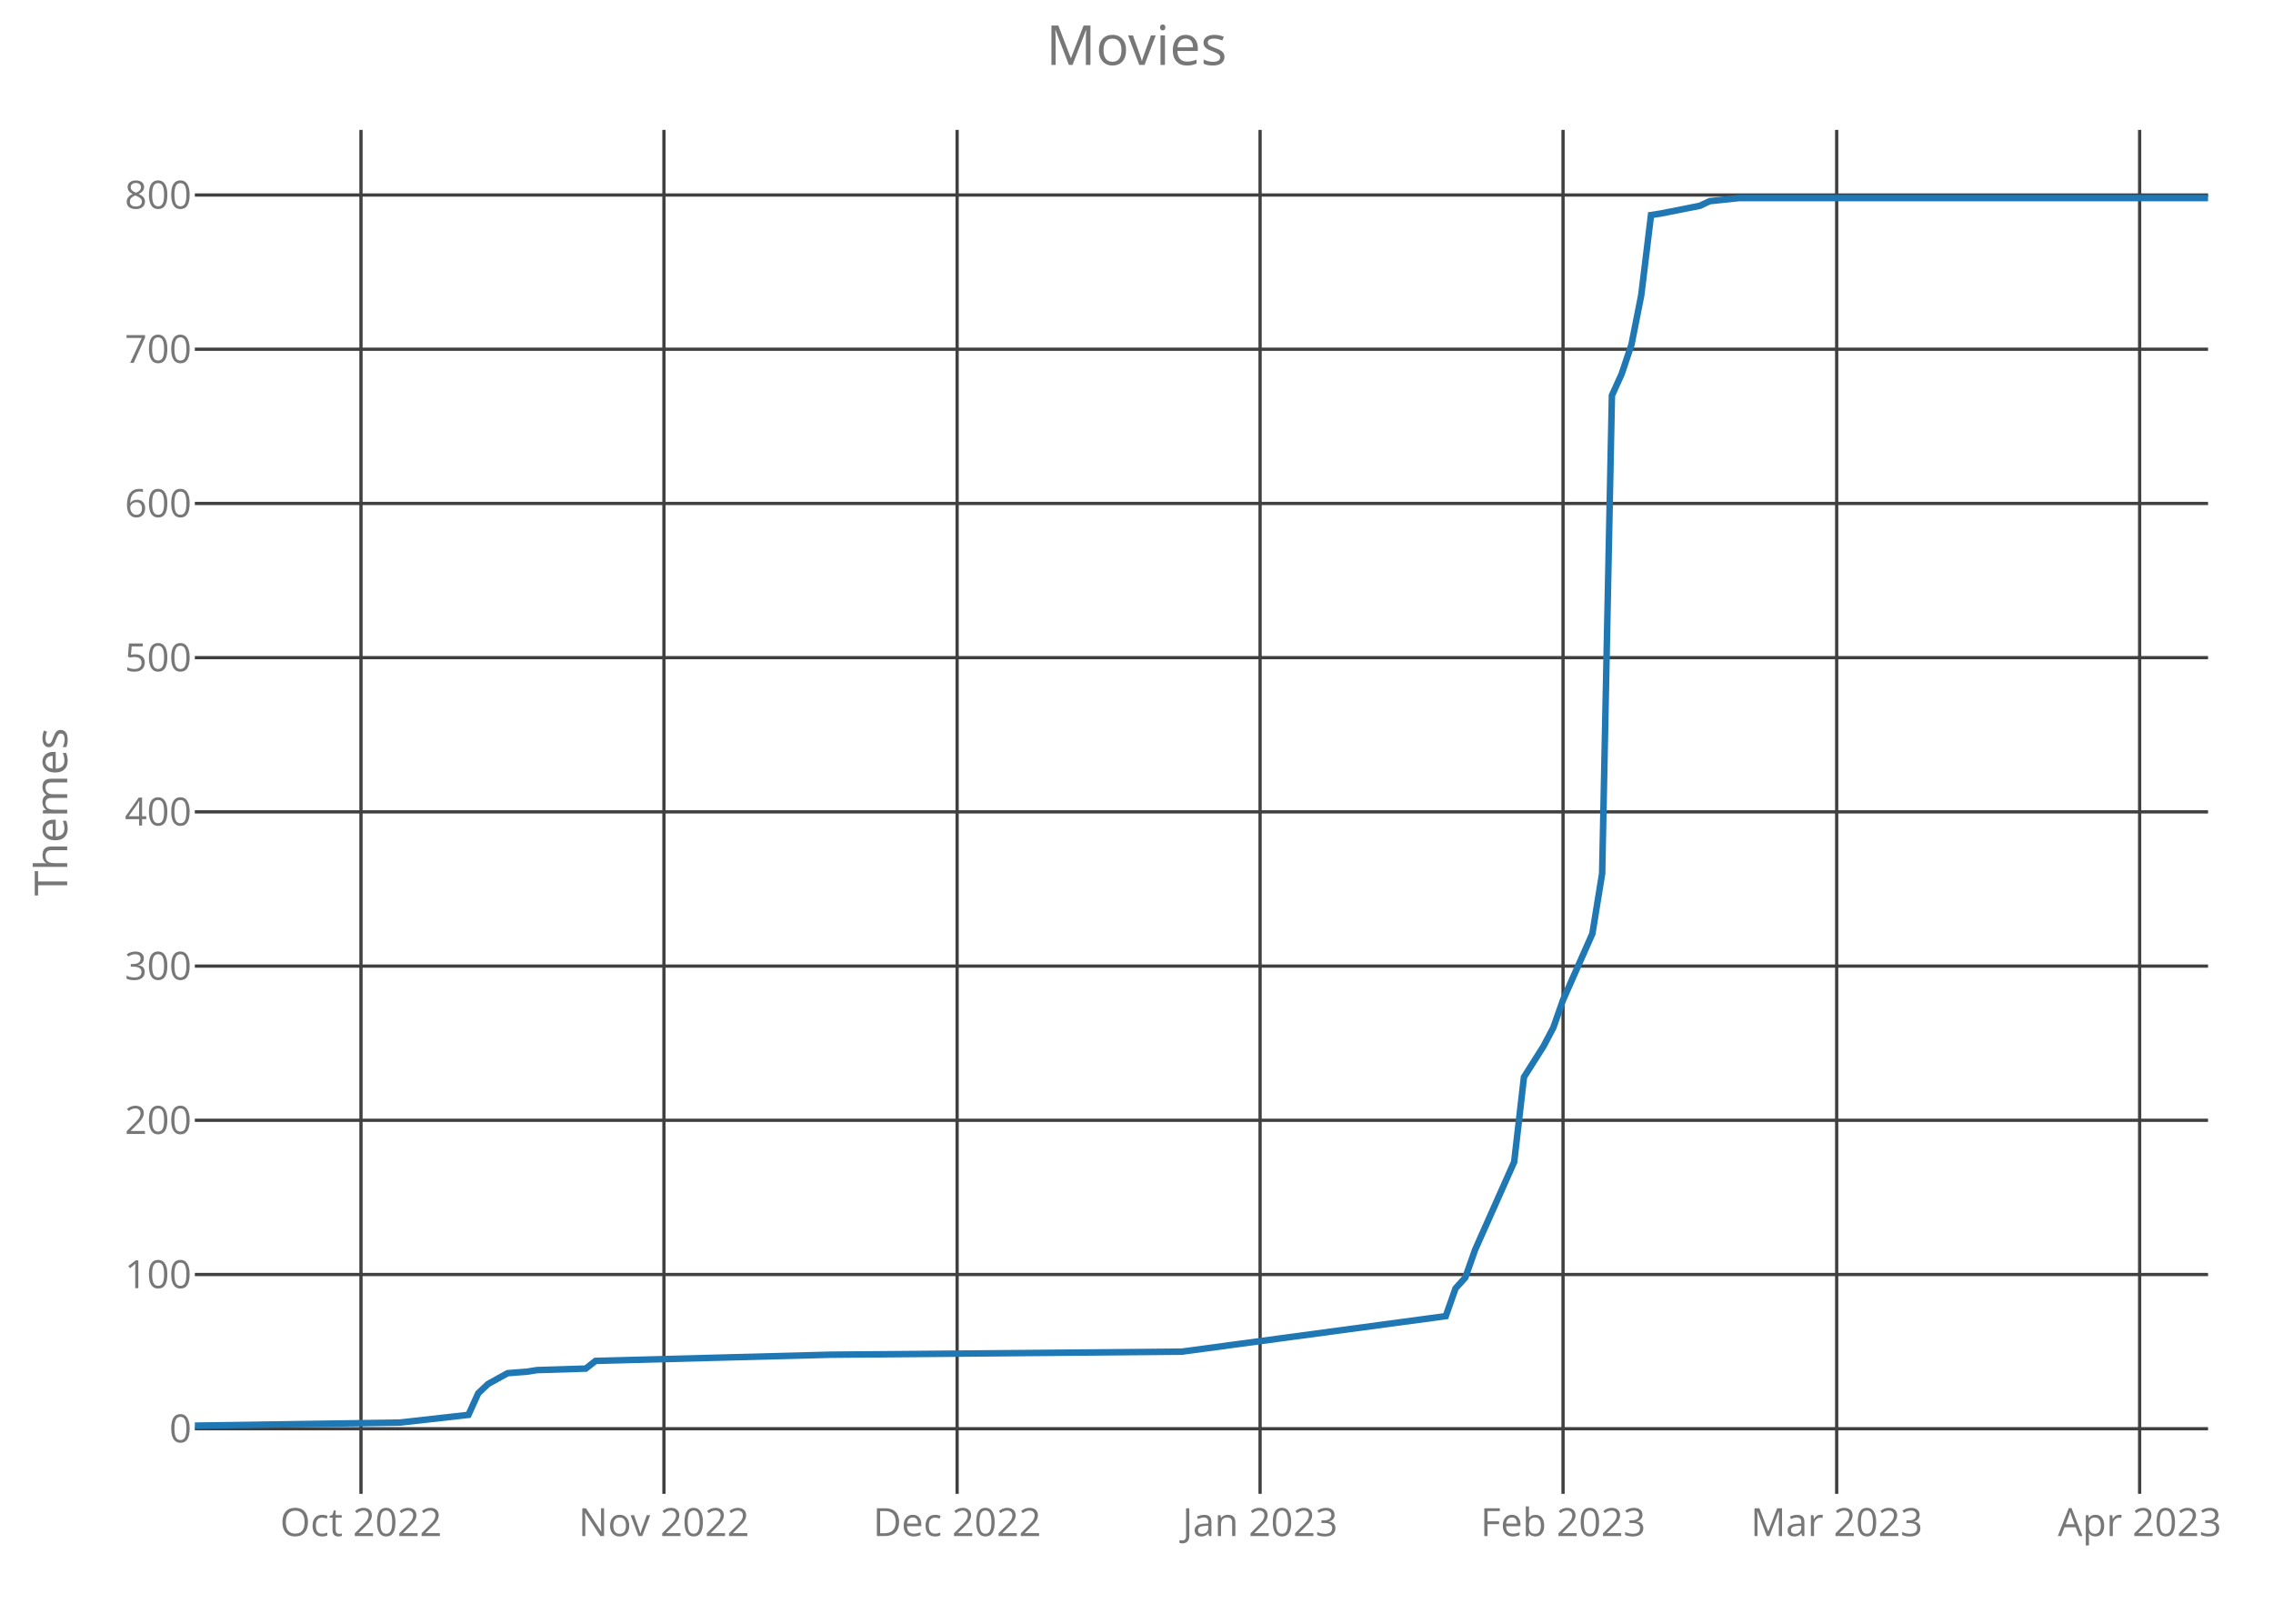
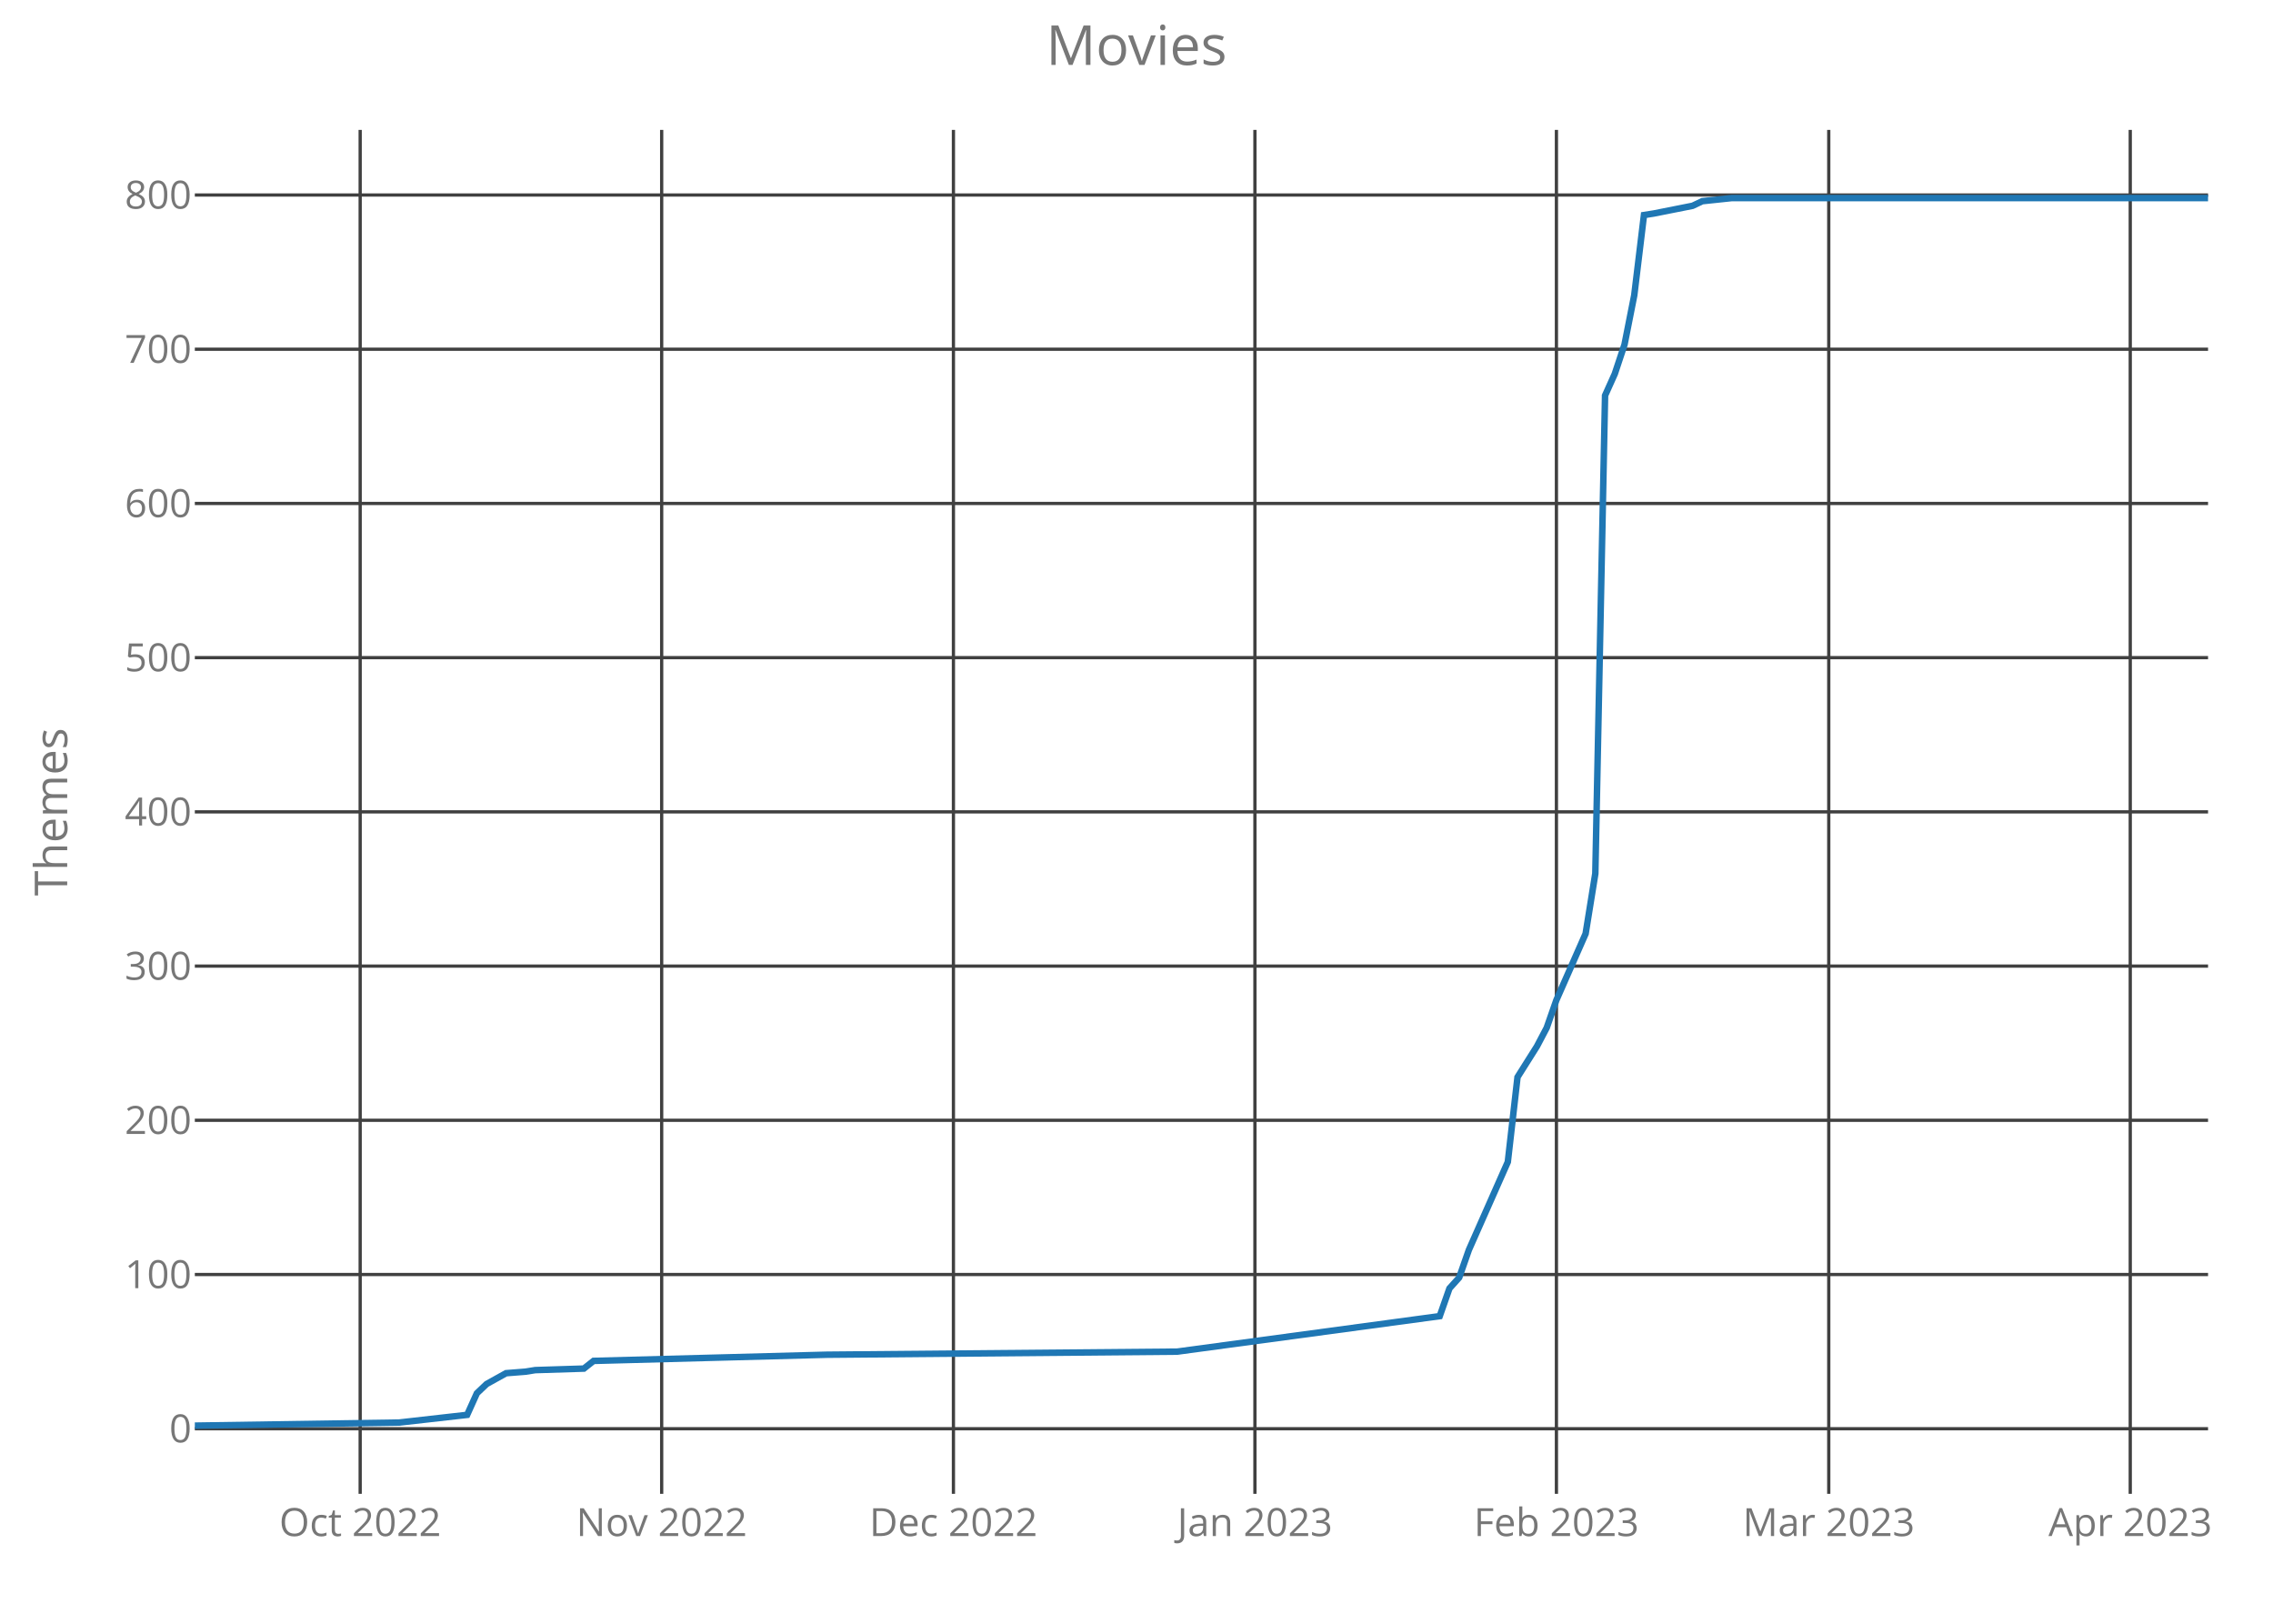
<svg xmlns="http://www.w3.org/2000/svg" class="main-svg" width="700" height="500" style="" viewBox="0 0 700 500">
  <rect x="0" y="0" width="700" height="500" style="fill: rgb(0, 0, 0); fill-opacity: 0;" />
-   <defs id="defs-6f2a24">
+   <defs id="defs-dd7e5a">
    <g class="clips">
-       <clipPath id="clip6f2a24xyplot" class="plotclip">
+       <clipPath id="clipdd7e5axyplot" class="plotclip">
        <rect width="620" height="420" />
      </clipPath>
-       <clipPath class="axesclip" id="clip6f2a24x">
+       <clipPath class="axesclip" id="clipdd7e5ax">
        <rect x="60" y="0" width="620" height="500" />
      </clipPath>
-       <clipPath class="axesclip" id="clip6f2a24y">
+       <clipPath class="axesclip" id="clipdd7e5ay">
        <rect x="0" y="40" width="700" height="420" />
      </clipPath>
-       <clipPath class="axesclip" id="clip6f2a24xy">
+       <clipPath class="axesclip" id="clipdd7e5axy">
        <rect x="60" y="40" width="620" height="420" />
      </clipPath>
    </g>
    <g class="gradients" />
  </defs>
  <g class="bglayer">
    <rect class="bg" x="60" y="40" width="620" height="420" style="fill: rgb(0, 0, 0); fill-opacity: 0; stroke-width: 0;" />
  </g>
  <g class="layer-below">
    <g class="imagelayer" />
    <g class="shapelayer" />
  </g>
  <g class="cartesianlayer">
    <g class="subplot xy">
      <g class="layer-subplot">
        <g class="shapelayer" />
        <g class="imagelayer" />
      </g>
      <g class="gridlayer">
        <g class="x">
-           <path class="xgrid crisp" transform="translate(111.17,0)" d="M0,40v420" style="stroke: rgb(64, 64, 64); stroke-opacity: 1; stroke-width: 1px;" />
-           <path class="xgrid crisp" transform="translate(204.47,0)" d="M0,40v420" style="stroke: rgb(64, 64, 64); stroke-opacity: 1; stroke-width: 1px;" />
-           <path class="xgrid crisp" transform="translate(294.76,0)" d="M0,40v420" style="stroke: rgb(64, 64, 64); stroke-opacity: 1; stroke-width: 1px;" />
-           <path class="xgrid crisp" transform="translate(388.06,0)" d="M0,40v420" style="stroke: rgb(64, 64, 64); stroke-opacity: 1; stroke-width: 1px;" />
-           <path class="xgrid crisp" transform="translate(481.36,0)" d="M0,40v420" style="stroke: rgb(64, 64, 64); stroke-opacity: 1; stroke-width: 1px;" />
-           <path class="xgrid crisp" transform="translate(565.63,0)" d="M0,40v420" style="stroke: rgb(64, 64, 64); stroke-opacity: 1; stroke-width: 1px;" />
-           <path class="xgrid crisp" transform="translate(658.93,0)" d="M0,40v420" style="stroke: rgb(64, 64, 64); stroke-opacity: 1; stroke-width: 1px;" />
+           <path class="xgrid crisp" transform="translate(110.92,0)" d="M0,40v420" style="stroke: rgb(64, 64, 64); stroke-opacity: 1; stroke-width: 1px;" />
+           <path class="xgrid crisp" transform="translate(203.77,0)" d="M0,40v420" style="stroke: rgb(64, 64, 64); stroke-opacity: 1; stroke-width: 1px;" />
+           <path class="xgrid crisp" transform="translate(293.62,0)" d="M0,40v420" style="stroke: rgb(64, 64, 64); stroke-opacity: 1; stroke-width: 1px;" />
+           <path class="xgrid crisp" transform="translate(386.47,0)" d="M0,40v420" style="stroke: rgb(64, 64, 64); stroke-opacity: 1; stroke-width: 1px;" />
+           <path class="xgrid crisp" transform="translate(479.32,0)" d="M0,40v420" style="stroke: rgb(64, 64, 64); stroke-opacity: 1; stroke-width: 1px;" />
+           <path class="xgrid crisp" transform="translate(563.19,0)" d="M0,40v420" style="stroke: rgb(64, 64, 64); stroke-opacity: 1; stroke-width: 1px;" />
+           <path class="xgrid crisp" transform="translate(656.04,0)" d="M0,40v420" style="stroke: rgb(64, 64, 64); stroke-opacity: 1; stroke-width: 1px;" />
        </g>
        <g class="y">
          <path class="ygrid crisp" transform="translate(0,439.95)" d="M60,0h620" style="stroke: rgb(64, 64, 64); stroke-opacity: 1; stroke-width: 1px;" />
          <path class="ygrid crisp" transform="translate(0,392.46)" d="M60,0h620" style="stroke: rgb(64, 64, 64); stroke-opacity: 1; stroke-width: 1px;" />
          <path class="ygrid crisp" transform="translate(0,344.97)" d="M60,0h620" style="stroke: rgb(64, 64, 64); stroke-opacity: 1; stroke-width: 1px;" />
          <path class="ygrid crisp" transform="translate(0,297.49)" d="M60,0h620" style="stroke: rgb(64, 64, 64); stroke-opacity: 1; stroke-width: 1px;" />
          <path class="ygrid crisp" transform="translate(0,250)" d="M60,0h620" style="stroke: rgb(64, 64, 64); stroke-opacity: 1; stroke-width: 1px;" />
          <path class="ygrid crisp" transform="translate(0,202.51)" d="M60,0h620" style="stroke: rgb(64, 64, 64); stroke-opacity: 1; stroke-width: 1px;" />
          <path class="ygrid crisp" transform="translate(0,155.03)" d="M60,0h620" style="stroke: rgb(64, 64, 64); stroke-opacity: 1; stroke-width: 1px;" />
          <path class="ygrid crisp" transform="translate(0,107.54)" d="M60,0h620" style="stroke: rgb(64, 64, 64); stroke-opacity: 1; stroke-width: 1px;" />
          <path class="ygrid crisp" transform="translate(0,60.05)" d="M60,0h620" style="stroke: rgb(64, 64, 64); stroke-opacity: 1; stroke-width: 1px;" />
        </g>
      </g>
      <g class="zerolinelayer" />
      <path class="xlines-below crisp" d="M0,0" style="fill: none;" />
      <path class="ylines-below crisp" d="M0,0" style="fill: none;" />
      <g class="overlines-below" />
      <g class="xaxislayer-below">
        <g class="xtick">
-           <text text-anchor="middle" x="0" y="473" transform="translate(111.17,0)" style="font-family: 'Open Sans'; font-size: 12px; fill: rgb(119, 119, 119); fill-opacity: 1; white-space: pre;">Oct 2022</text>
+           <text text-anchor="middle" x="0" y="473" transform="translate(110.92,0)" style="font-family: 'Open Sans'; font-size: 12px; fill: rgb(119, 119, 119); fill-opacity: 1; white-space: pre;">Oct 2022</text>
        </g>
        <g class="xtick">
-           <text text-anchor="middle" x="0" y="473" transform="translate(204.47,0)" style="font-family: 'Open Sans'; font-size: 12px; fill: rgb(119, 119, 119); fill-opacity: 1; white-space: pre;">Nov 2022</text>
+           <text text-anchor="middle" x="0" y="473" transform="translate(203.77,0)" style="font-family: 'Open Sans'; font-size: 12px; fill: rgb(119, 119, 119); fill-opacity: 1; white-space: pre;">Nov 2022</text>
        </g>
        <g class="xtick">
-           <text text-anchor="middle" x="0" y="473" transform="translate(294.76,0)" style="font-family: 'Open Sans'; font-size: 12px; fill: rgb(119, 119, 119); fill-opacity: 1; white-space: pre;">Dec 2022</text>
+           <text text-anchor="middle" x="0" y="473" transform="translate(293.62,0)" style="font-family: 'Open Sans'; font-size: 12px; fill: rgb(119, 119, 119); fill-opacity: 1; white-space: pre;">Dec 2022</text>
        </g>
        <g class="xtick">
-           <text text-anchor="middle" x="0" y="473" transform="translate(388.06,0)" style="font-family: 'Open Sans'; font-size: 12px; fill: rgb(119, 119, 119); fill-opacity: 1; white-space: pre;">Jan 2023</text>
+           <text text-anchor="middle" x="0" y="473" transform="translate(386.47,0)" style="font-family: 'Open Sans'; font-size: 12px; fill: rgb(119, 119, 119); fill-opacity: 1; white-space: pre;">Jan 2023</text>
        </g>
        <g class="xtick">
-           <text text-anchor="middle" x="0" y="473" transform="translate(481.36,0)" style="font-family: 'Open Sans'; font-size: 12px; fill: rgb(119, 119, 119); fill-opacity: 1; white-space: pre;">Feb 2023</text>
+           <text text-anchor="middle" x="0" y="473" transform="translate(479.32,0)" style="font-family: 'Open Sans'; font-size: 12px; fill: rgb(119, 119, 119); fill-opacity: 1; white-space: pre;">Feb 2023</text>
        </g>
        <g class="xtick">
-           <text text-anchor="middle" x="0" y="473" transform="translate(565.63,0)" style="font-family: 'Open Sans'; font-size: 12px; fill: rgb(119, 119, 119); fill-opacity: 1; white-space: pre;">Mar 2023</text>
+           <text text-anchor="middle" x="0" y="473" transform="translate(563.19,0)" style="font-family: 'Open Sans'; font-size: 12px; fill: rgb(119, 119, 119); fill-opacity: 1; white-space: pre;">Mar 2023</text>
        </g>
        <g class="xtick">
-           <text text-anchor="middle" x="0" y="473" transform="translate(658.93,0)" style="font-family: 'Open Sans'; font-size: 12px; fill: rgb(119, 119, 119); fill-opacity: 1; white-space: pre;">Apr 2023</text>
+           <text text-anchor="middle" x="0" y="473" transform="translate(656.04,0)" style="font-family: 'Open Sans'; font-size: 12px; fill: rgb(119, 119, 119); fill-opacity: 1; white-space: pre;">Apr 2023</text>
        </g>
      </g>
      <g class="yaxislayer-below">
        <g class="ytick">
          <text text-anchor="end" x="59" y="4.2" transform="translate(0,439.95)" style="font-family: 'Open Sans'; font-size: 12px; fill: rgb(119, 119, 119); fill-opacity: 1; white-space: pre;">0</text>
        </g>
        <g class="ytick">
          <text text-anchor="end" x="59" y="4.2" transform="translate(0,392.46)" style="font-family: 'Open Sans'; font-size: 12px; fill: rgb(119, 119, 119); fill-opacity: 1; white-space: pre;">100</text>
        </g>
        <g class="ytick">
          <text text-anchor="end" x="59" y="4.2" transform="translate(0,344.97)" style="font-family: 'Open Sans'; font-size: 12px; fill: rgb(119, 119, 119); fill-opacity: 1; white-space: pre;">200</text>
        </g>
        <g class="ytick">
          <text text-anchor="end" x="59" y="4.2" transform="translate(0,297.49)" style="font-family: 'Open Sans'; font-size: 12px; fill: rgb(119, 119, 119); fill-opacity: 1; white-space: pre;">300</text>
        </g>
        <g class="ytick">
          <text text-anchor="end" x="59" y="4.2" transform="translate(0,250)" style="font-family: 'Open Sans'; font-size: 12px; fill: rgb(119, 119, 119); fill-opacity: 1; white-space: pre;">400</text>
        </g>
        <g class="ytick">
          <text text-anchor="end" x="59" y="4.2" transform="translate(0,202.51)" style="font-family: 'Open Sans'; font-size: 12px; fill: rgb(119, 119, 119); fill-opacity: 1; white-space: pre;">500</text>
        </g>
        <g class="ytick">
          <text text-anchor="end" x="59" y="4.2" transform="translate(0,155.03)" style="font-family: 'Open Sans'; font-size: 12px; fill: rgb(119, 119, 119); fill-opacity: 1; white-space: pre;">600</text>
        </g>
        <g class="ytick">
          <text text-anchor="end" x="59" y="4.2" transform="translate(0,107.54)" style="font-family: 'Open Sans'; font-size: 12px; fill: rgb(119, 119, 119); fill-opacity: 1; white-space: pre;">700</text>
        </g>
        <g class="ytick">
          <text text-anchor="end" x="59" y="4.2" transform="translate(0,60.05)" style="font-family: 'Open Sans'; font-size: 12px; fill: rgb(119, 119, 119); fill-opacity: 1; white-space: pre;">800</text>
        </g>
      </g>
      <g class="overaxes-below" />
-       <g class="plot" transform="translate(60,40)" clip-path="url('#clip6f2a24xyplot')">
+       <g class="plot" transform="translate(60,40)" clip-path="url('#clipdd7e5axyplot')">
        <g class="scatterlayer mlayer">
-           <g class="trace scatter trace1696ca" style="stroke-miterlimit: 2; opacity: 1;">
+           <g class="trace scatter trace7d0ced" style="stroke-miterlimit: 2; opacity: 1;">
            <g class="fills" />
            <g class="errorbars" />
            <g class="lines">
-               <path class="js-line" d="M0,399L63.2,398.05L84.27,395.68L87.28,389.03L90.29,386.18L96.31,382.85L102.33,382.38L105.34,381.9L120.39,381.43L123.4,379.06L195.63,377.16L303.98,376.21L385.24,365.28L388.25,356.74L391.26,353.41L394.27,344.86L406.31,317.8L409.32,291.68L415.34,282.18L418.35,276.48L421.36,267.93L430.39,247.52L433.4,228.99L436.41,81.78L439.42,75.14L442.43,66.11L445.44,50.92L448.45,26.22L451.46,25.75L463.5,23.37L466.5,21.95L475.53,21L620,21" style="vector-effect: non-scaling-stroke; fill: none; stroke: rgb(31, 119, 180); stroke-opacity: 1; stroke-width: 2px; opacity: 1;" />
+               <path class="js-line" d="M0,399L62.9,398.05L83.86,395.68L86.86,389.03L89.86,386.18L95.85,382.85L101.84,382.38L104.83,381.9L119.81,381.43L122.8,379.06L194.69,377.16L302.51,376.21L383.38,365.28L386.38,356.74L389.37,353.41L392.37,344.86L404.35,317.8L407.34,291.68L413.33,282.18L416.33,276.48L419.32,267.93L428.31,247.52L431.3,228.99L434.3,81.78L437.29,75.14L440.29,66.11L443.29,50.92L446.28,26.22L449.28,25.75L461.26,23.37L464.25,21.95L473.24,21L620,21" style="vector-effect: non-scaling-stroke; fill: none; stroke: rgb(31, 119, 180); stroke-opacity: 1; stroke-width: 2px; opacity: 1;" />
            </g>
            <g class="points" />
            <g class="text" />
          </g>
        </g>
      </g>
      <g class="overplot" />
      <path class="xlines-above" />
      <path class="ylines-above" />
      <g class="overlines-above" />
      <g class="xaxislayer-above" />
      <g class="yaxislayer-above" />
      <g class="overaxes-above" />
    </g>
  </g>
  <g class="polarlayer" />
  <g class="ternarylayer" />
  <g class="geolayer" />
  <g class="funnelarealayer" />
  <g class="pielayer" />
  <g class="treemaplayer" />
  <g class="sunburstlayer" />
  <g class="glimages" />
-   <defs id="topdefs-6f2a24">
+   <defs id="topdefs-dd7e5a">
    <g class="clips" />
  </defs>
  <g class="layer-above">
    <g class="imagelayer" />
    <g class="shapelayer" />
  </g>
  <g class="infolayer">
    <g class="g-gtitle">
      <text class="gtitle" x="350" y="20" text-anchor="middle" dy="0em" style="font-family: 'Open Sans'; font-size: 17px; fill: rgb(119, 119, 119); opacity: 1; font-weight: normal; white-space: pre;">Movies</text>
    </g>
    <g class="g-xtitle" />
    <g class="g-ytitle">
      <text class="ytitle" transform="rotate(-90,20.7,250)" x="20.7" y="250" text-anchor="middle" style="font-family: 'Open Sans'; font-size: 14px; fill: rgb(119, 119, 119); opacity: 1; font-weight: normal; white-space: pre;">Themes</text>
    </g>
  </g>
</svg>
